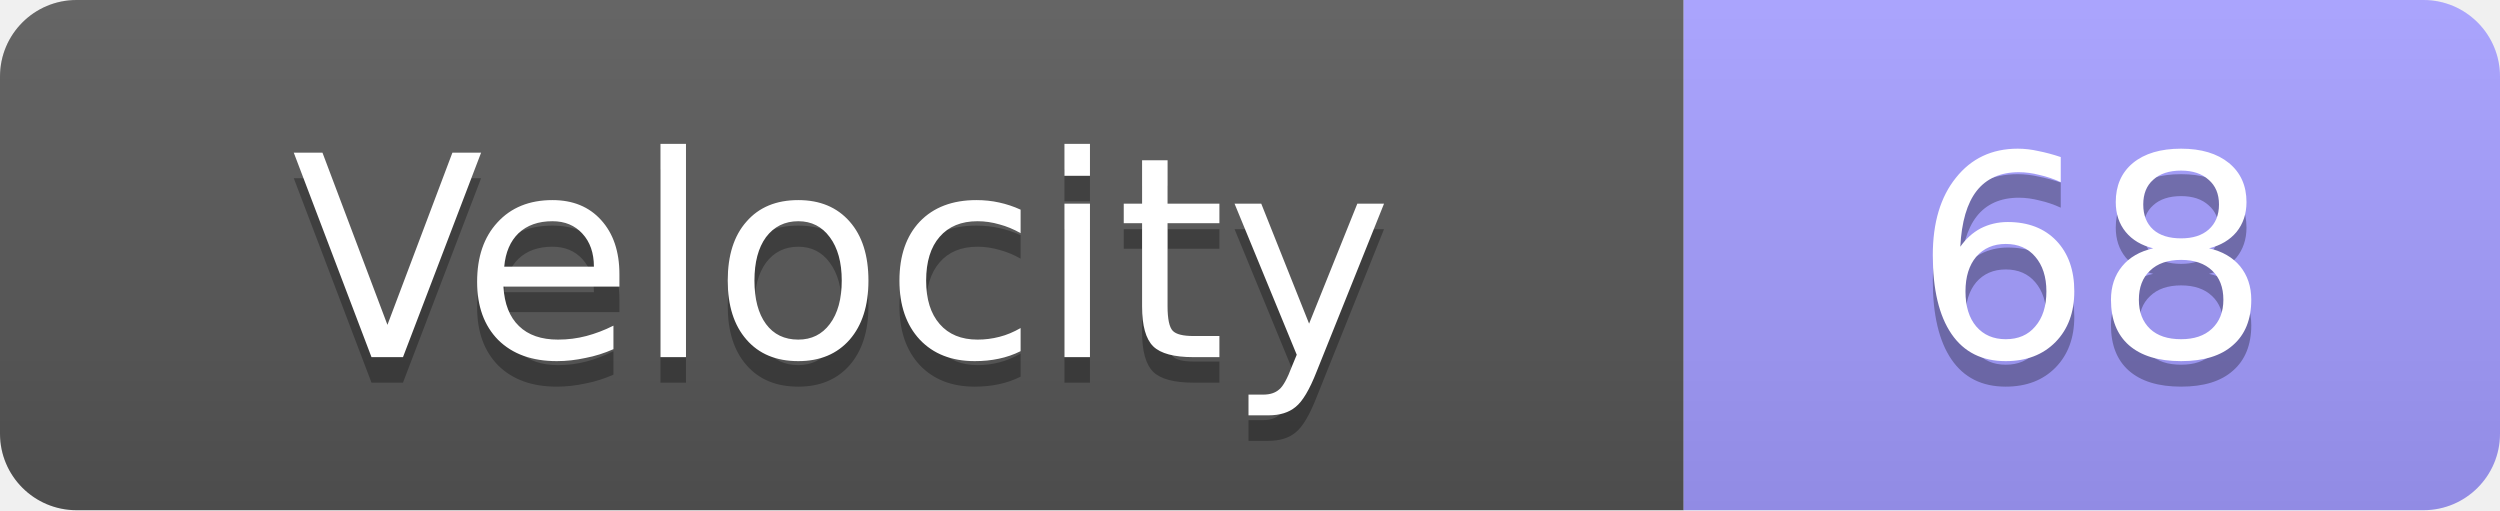
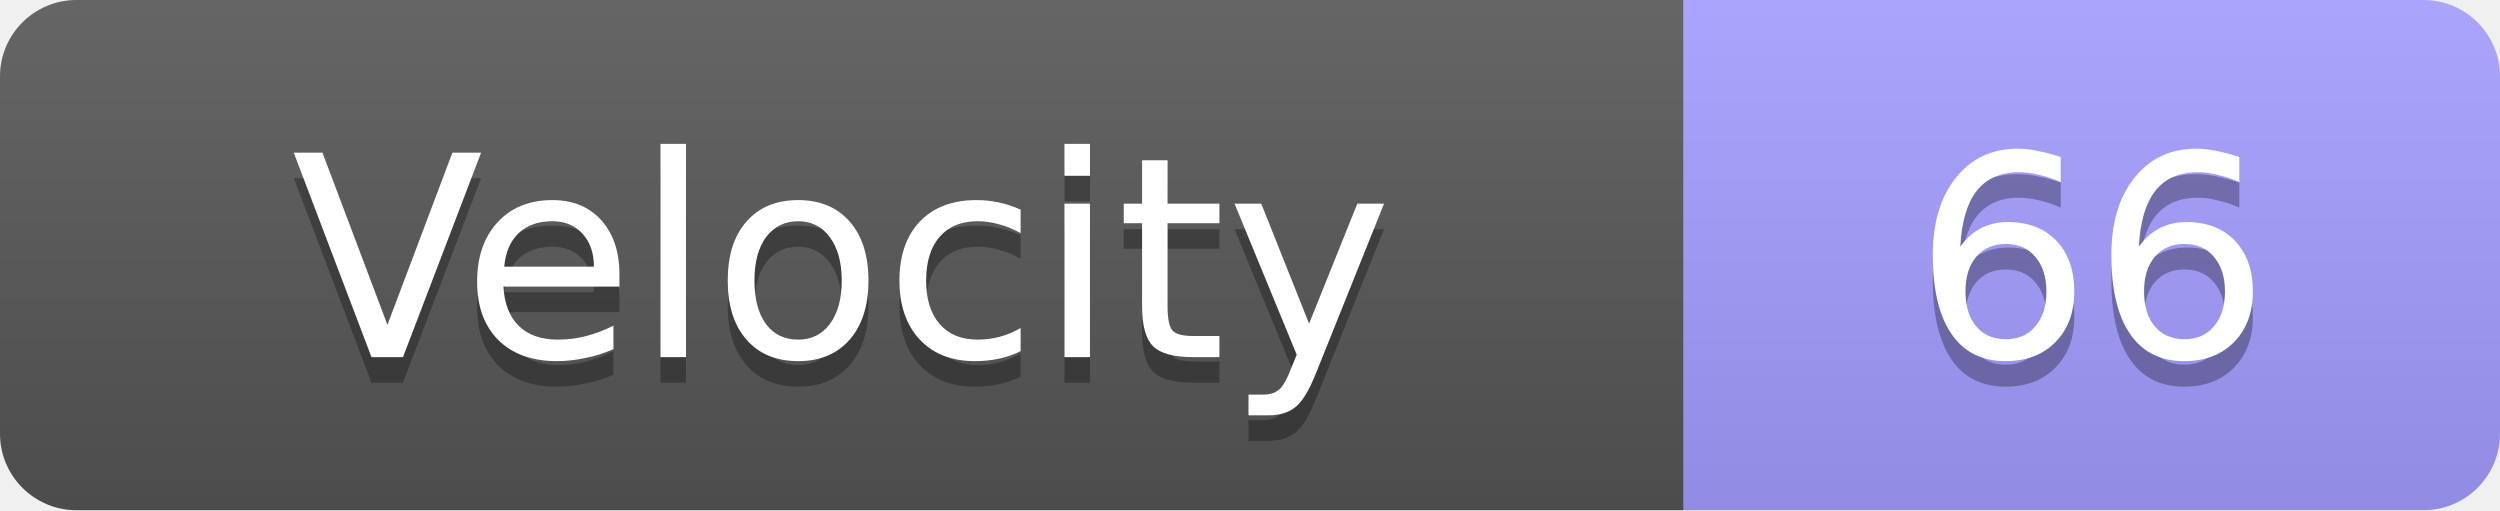
<svg xmlns="http://www.w3.org/2000/svg" width="98" height="20">
  <linearGradient id="s" x2="0" y2="100%">
    <stop offset="0" stop-color="#fff" stop-opacity=".1" />
    <stop offset="1" stop-opacity=".1" />
  </linearGradient>
  <clipPath id="r">
    <rect width="98" height="20" rx="3" fill="#fff" />
  </clipPath>
  <g clip-path="url(#r)">
    <rect width="66" height="20" fill="#555" />
    <rect x="66" width="32" height="20" fill="#a29bfe" />
    <rect width="98" height="20" fill="url(#s)" />
  </g>
  <g fill="#fff" text-anchor="middle" font-family="Verdana,Geneva,DejaVu Sans,sans-serif" text-rendering="geometricPrecision" font-size="11">
    <text x="33.0" y="15" fill="#010101" fill-opacity=".3">Velocity</text>
    <text x="33.0" y="14">Velocity</text>
-     <text x="82.0" y="15" fill="#010101" fill-opacity=".3">68</text>
-     <text x="82.0" y="14">68</text>
+     <text x="82.0" y="15" fill="#010101" fill-opacity=".3">66</text>
+     <text x="82.0" y="14">66</text>
  </g>
</svg>
